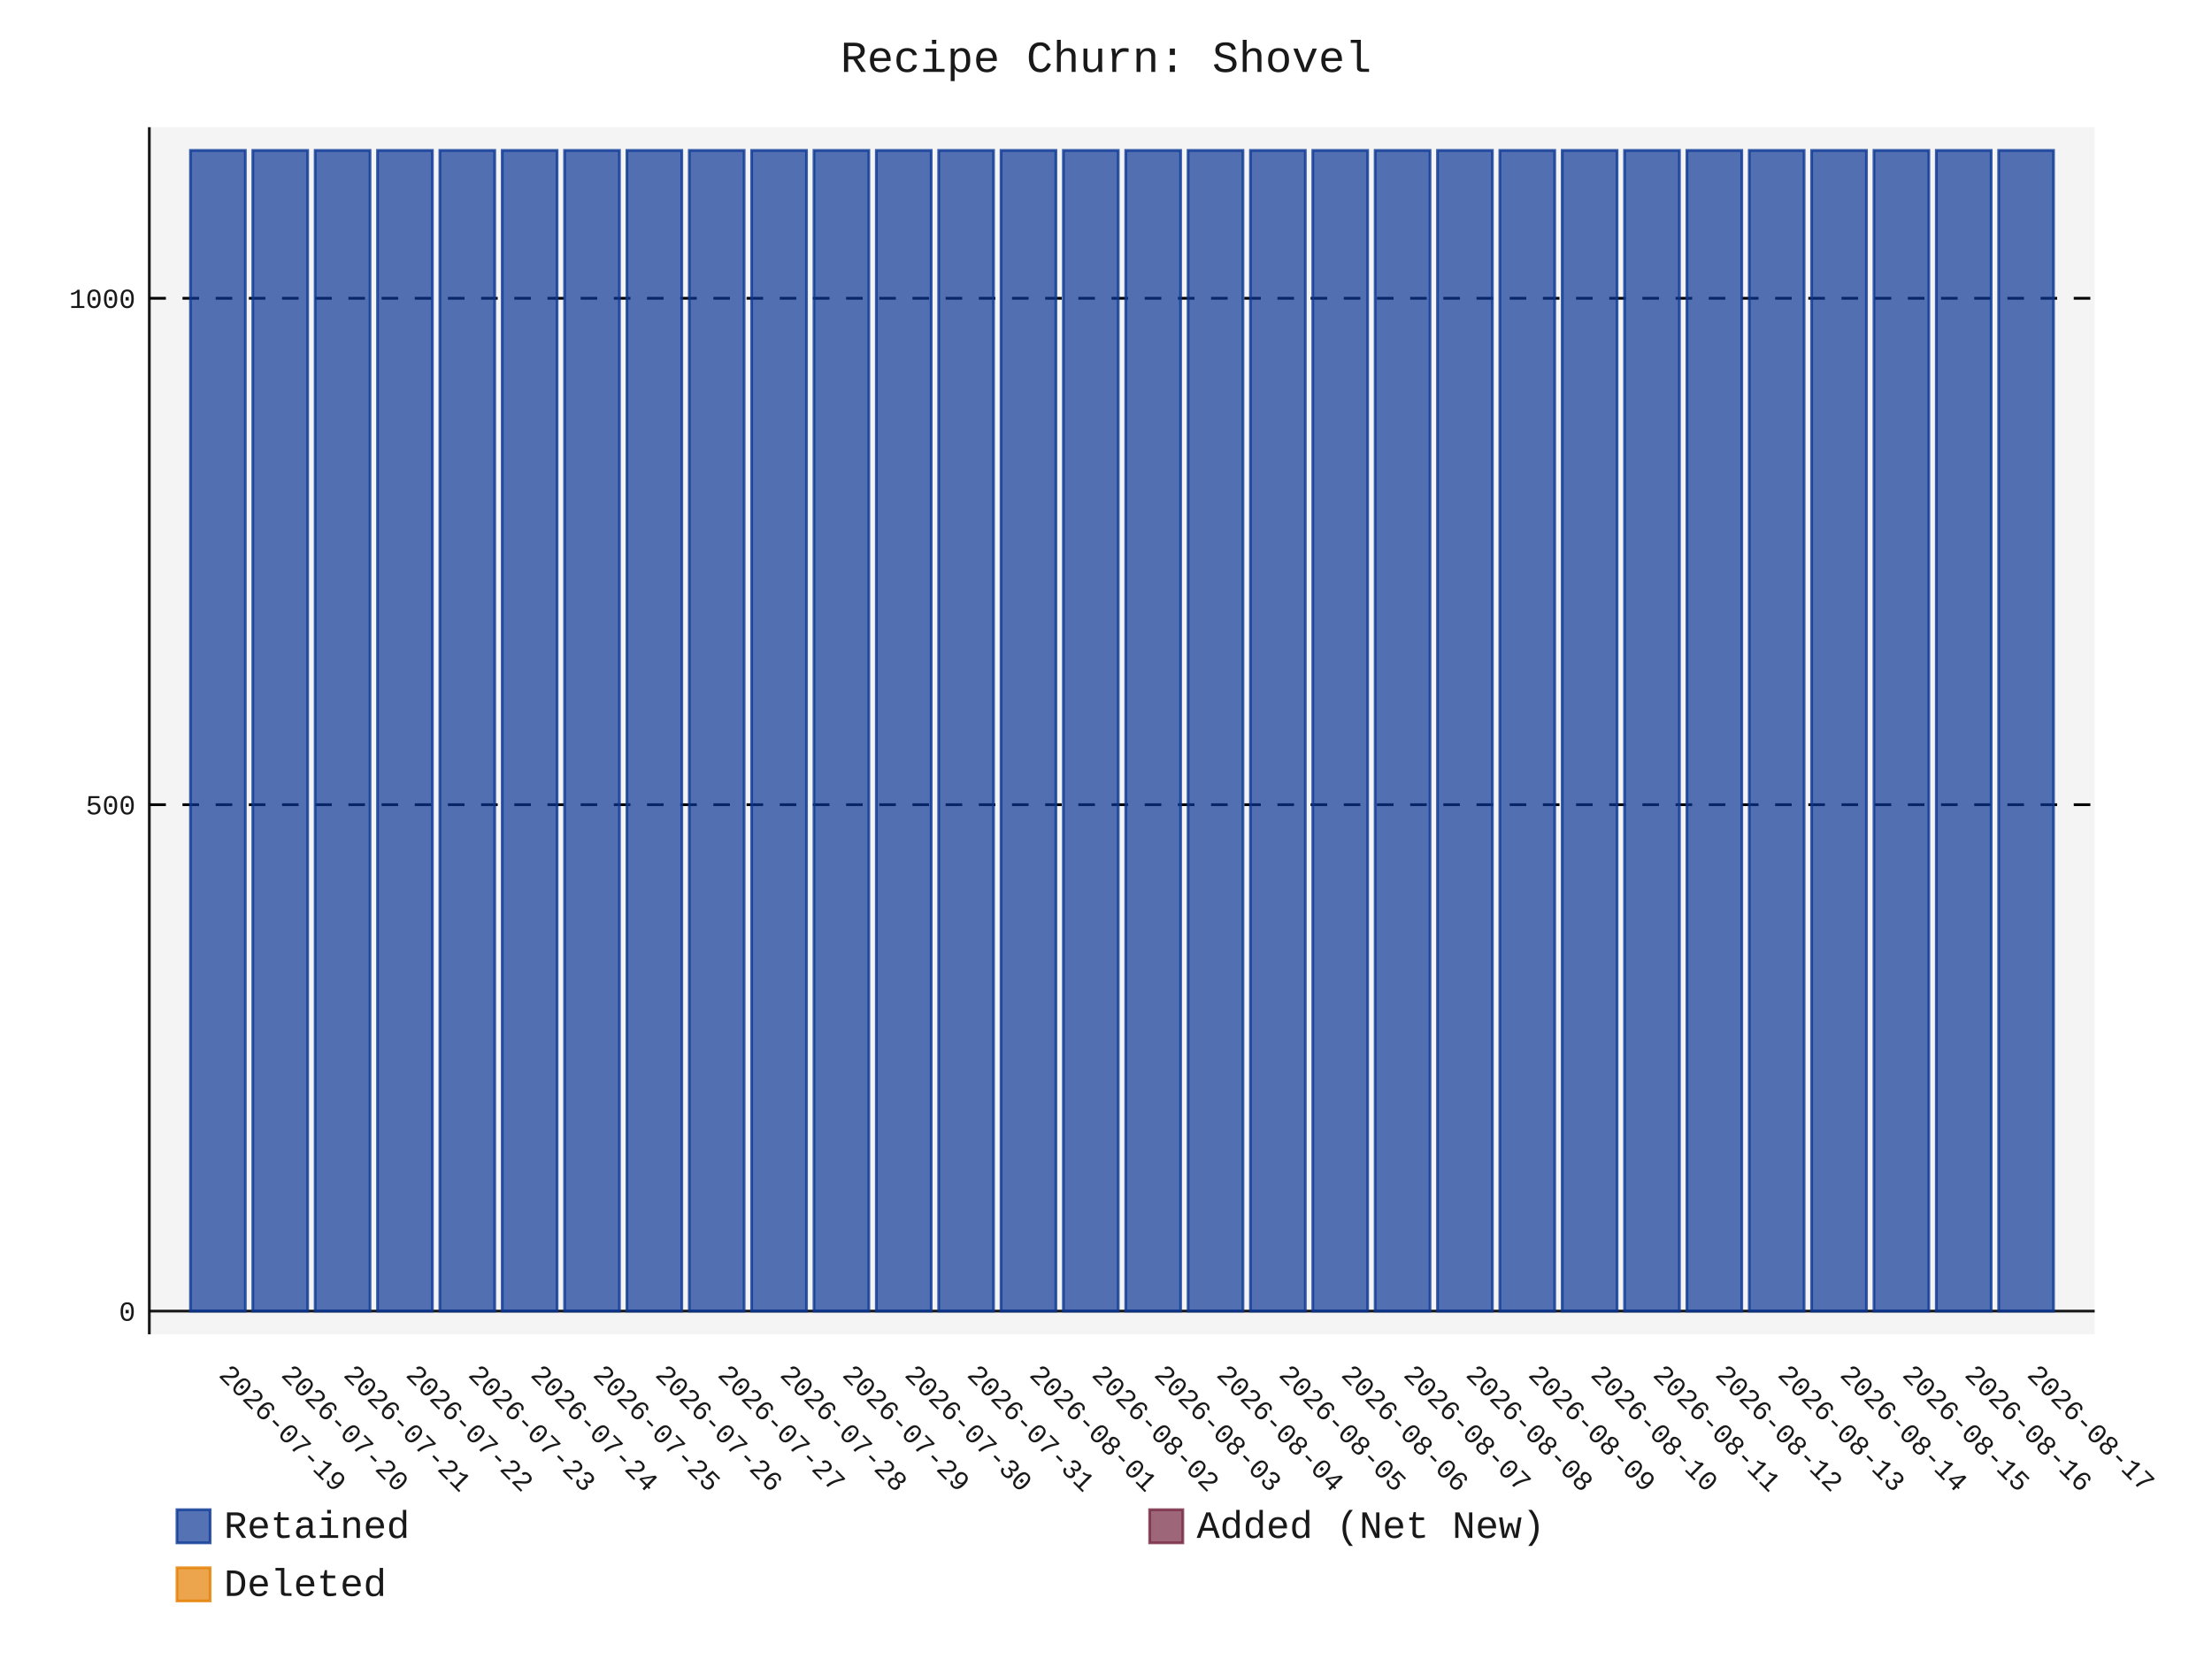
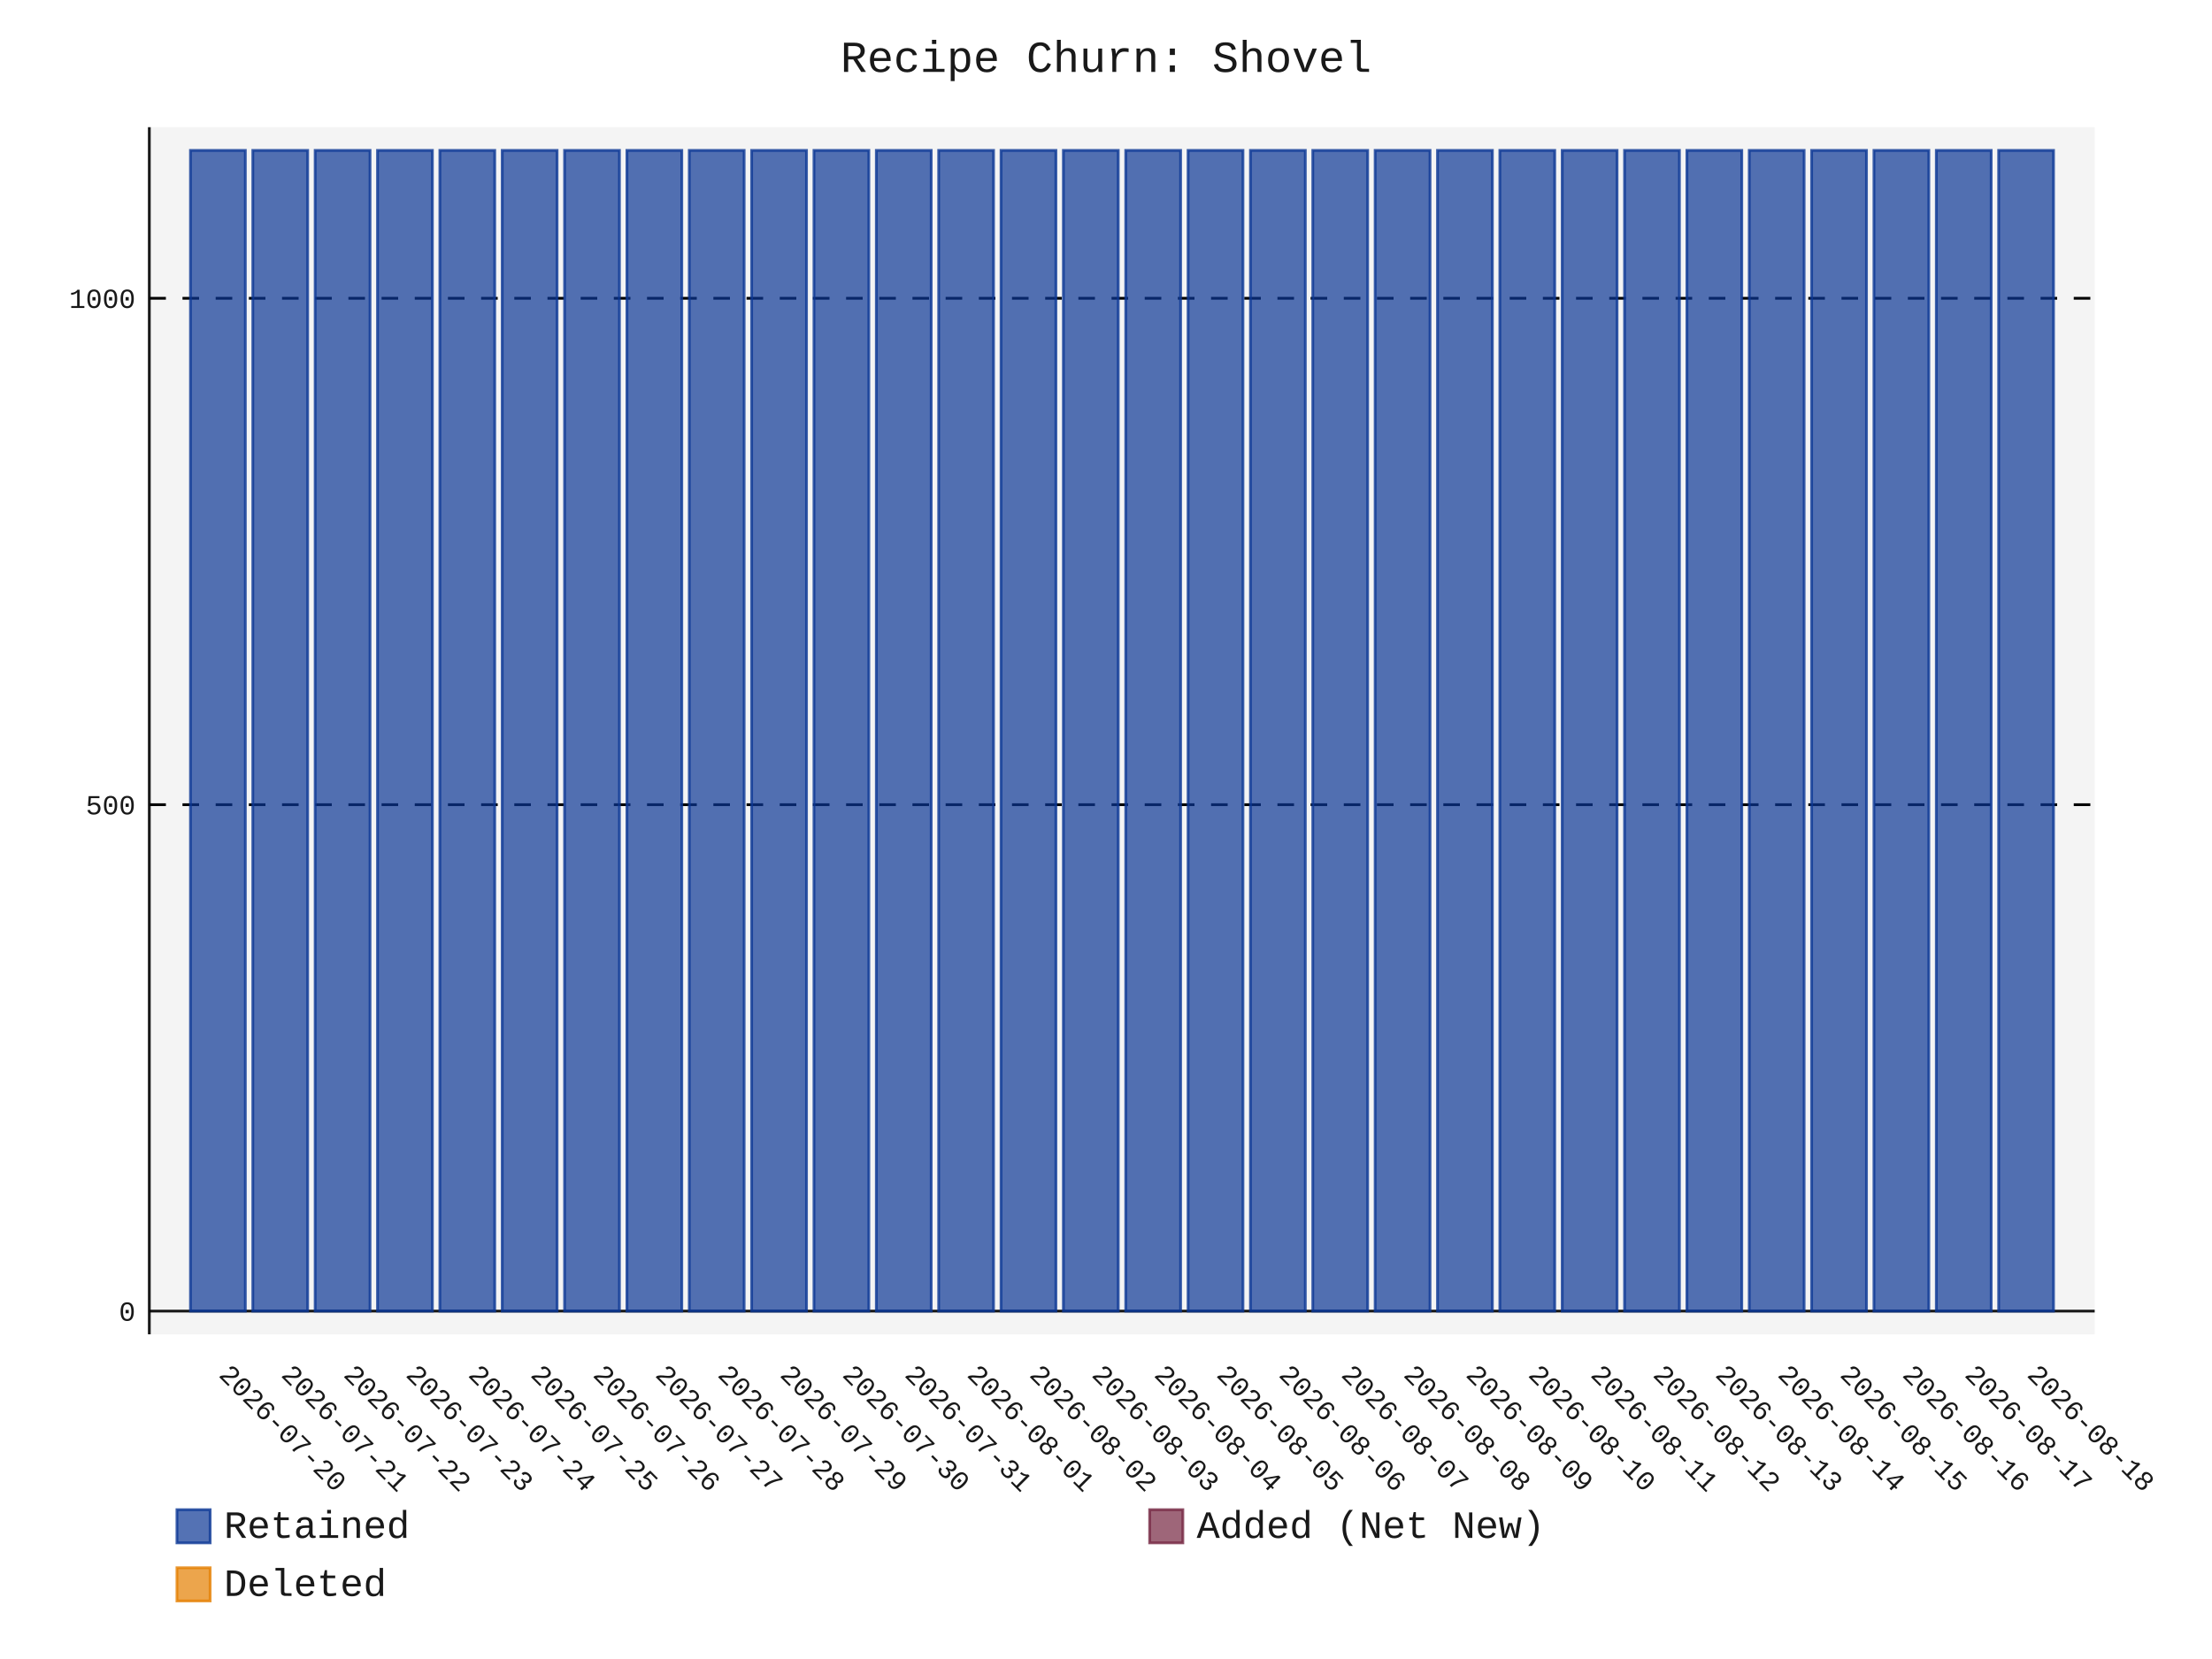
- <svg xmlns="http://www.w3.org/2000/svg" id="chart-ea59e7fb-ff20-439e-b294-12da89938844" class="pygal-chart" viewBox="0 0 800 600">
+ <svg xmlns="http://www.w3.org/2000/svg" id="chart-c7e260a9-57ff-40ef-a590-0d0a852b9b72" class="pygal-chart" viewBox="0 0 800 600">
  <defs>
-     <style type="text/css">#chart-ea59e7fb-ff20-439e-b294-12da89938844{-webkit-user-select:none;-webkit-font-smoothing:antialiased;font-family:Consolas,"Liberation Mono",Menlo,Courier,monospace}#chart-ea59e7fb-ff20-439e-b294-12da89938844 .title{font-family:Consolas,"Liberation Mono",Menlo,Courier,monospace;font-size:16px}#chart-ea59e7fb-ff20-439e-b294-12da89938844 .legends .legend text{font-family:Consolas,"Liberation Mono",Menlo,Courier,monospace;font-size:14px}#chart-ea59e7fb-ff20-439e-b294-12da89938844 .axis text{font-family:Consolas,"Liberation Mono",Menlo,Courier,monospace;font-size:10px}#chart-ea59e7fb-ff20-439e-b294-12da89938844 .axis text.major{font-family:Consolas,"Liberation Mono",Menlo,Courier,monospace;font-size:10px}#chart-ea59e7fb-ff20-439e-b294-12da89938844 .text-overlay text.value{font-family:Consolas,"Liberation Mono",Menlo,Courier,monospace;font-size:16px}#chart-ea59e7fb-ff20-439e-b294-12da89938844 .text-overlay text.label{font-family:Consolas,"Liberation Mono",Menlo,Courier,monospace;font-size:10px}#chart-ea59e7fb-ff20-439e-b294-12da89938844 .tooltip{font-family:Consolas,"Liberation Mono",Menlo,Courier,monospace;font-size:14px}#chart-ea59e7fb-ff20-439e-b294-12da89938844 text.no_data{font-family:Consolas,"Liberation Mono",Menlo,Courier,monospace;font-size:64px}
- #chart-ea59e7fb-ff20-439e-b294-12da89938844{background-color:transparent}#chart-ea59e7fb-ff20-439e-b294-12da89938844 path,#chart-ea59e7fb-ff20-439e-b294-12da89938844 line,#chart-ea59e7fb-ff20-439e-b294-12da89938844 rect,#chart-ea59e7fb-ff20-439e-b294-12da89938844 circle{-webkit-transition:150ms;-moz-transition:150ms;transition:150ms}#chart-ea59e7fb-ff20-439e-b294-12da89938844 .graph &gt; .background{fill:transparent}#chart-ea59e7fb-ff20-439e-b294-12da89938844 .plot &gt; .background{fill:rgba(240,240,240,0.7)}#chart-ea59e7fb-ff20-439e-b294-12da89938844 .graph{fill:rgba(0,0,0,0.9)}#chart-ea59e7fb-ff20-439e-b294-12da89938844 text.no_data{fill:rgba(0,0,0,0.9)}#chart-ea59e7fb-ff20-439e-b294-12da89938844 .title{fill:rgba(0,0,0,0.9)}#chart-ea59e7fb-ff20-439e-b294-12da89938844 .legends .legend text{fill:rgba(0,0,0,0.9)}#chart-ea59e7fb-ff20-439e-b294-12da89938844 .legends .legend:hover text{fill:rgba(0,0,0,0.9)}#chart-ea59e7fb-ff20-439e-b294-12da89938844 .axis .line{stroke:rgba(0,0,0,0.9)}#chart-ea59e7fb-ff20-439e-b294-12da89938844 .axis .guide.line{stroke:rgba(0,0,0,0.5)}#chart-ea59e7fb-ff20-439e-b294-12da89938844 .axis .major.line{stroke:rgba(0,0,0,0.9)}#chart-ea59e7fb-ff20-439e-b294-12da89938844 .axis text.major{fill:rgba(0,0,0,0.9)}#chart-ea59e7fb-ff20-439e-b294-12da89938844 .axis.y .guides:hover .guide.line,#chart-ea59e7fb-ff20-439e-b294-12da89938844 .line-graph .axis.x .guides:hover .guide.line,#chart-ea59e7fb-ff20-439e-b294-12da89938844 .stackedline-graph .axis.x .guides:hover .guide.line,#chart-ea59e7fb-ff20-439e-b294-12da89938844 .xy-graph .axis.x .guides:hover .guide.line{stroke:rgba(0,0,0,0.9)}#chart-ea59e7fb-ff20-439e-b294-12da89938844 .axis .guides:hover text{fill:rgba(0,0,0,0.9)}#chart-ea59e7fb-ff20-439e-b294-12da89938844 .reactive{fill-opacity:.7;stroke-opacity:.8;stroke-width:1}#chart-ea59e7fb-ff20-439e-b294-12da89938844 .ci{stroke:rgba(0,0,0,0.9)}#chart-ea59e7fb-ff20-439e-b294-12da89938844 .reactive.active,#chart-ea59e7fb-ff20-439e-b294-12da89938844 .active .reactive{fill-opacity:.8;stroke-opacity:.9;stroke-width:4}#chart-ea59e7fb-ff20-439e-b294-12da89938844 .ci .reactive.active{stroke-width:1.5}#chart-ea59e7fb-ff20-439e-b294-12da89938844 .series text{fill:rgba(0,0,0,0.9)}#chart-ea59e7fb-ff20-439e-b294-12da89938844 .tooltip rect{fill:rgba(240,240,240,0.7);stroke:rgba(0,0,0,0.9);-webkit-transition:opacity 150ms;-moz-transition:opacity 150ms;transition:opacity 150ms}#chart-ea59e7fb-ff20-439e-b294-12da89938844 .tooltip .label{fill:rgba(0,0,0,0.9)}#chart-ea59e7fb-ff20-439e-b294-12da89938844 .tooltip .label{fill:rgba(0,0,0,0.9)}#chart-ea59e7fb-ff20-439e-b294-12da89938844 .tooltip .legend{font-size:.8em;fill:rgba(0,0,0,0.5)}#chart-ea59e7fb-ff20-439e-b294-12da89938844 .tooltip .x_label{font-size:.6em;fill:rgba(0,0,0,0.9)}#chart-ea59e7fb-ff20-439e-b294-12da89938844 .tooltip .xlink{font-size:.5em;text-decoration:underline}#chart-ea59e7fb-ff20-439e-b294-12da89938844 .tooltip .value{font-size:1.5em}#chart-ea59e7fb-ff20-439e-b294-12da89938844 .bound{font-size:.5em}#chart-ea59e7fb-ff20-439e-b294-12da89938844 .max-value{font-size:.75em;fill:rgba(0,0,0,0.5)}#chart-ea59e7fb-ff20-439e-b294-12da89938844 .map-element{fill:rgba(240,240,240,0.7);stroke:rgba(0,0,0,0.5) !important}#chart-ea59e7fb-ff20-439e-b294-12da89938844 .map-element .reactive{fill-opacity:inherit;stroke-opacity:inherit}#chart-ea59e7fb-ff20-439e-b294-12da89938844 .color-0,#chart-ea59e7fb-ff20-439e-b294-12da89938844 .color-0 a:visited{stroke:rgb(12,55,149);fill:rgb(12,55,149)}#chart-ea59e7fb-ff20-439e-b294-12da89938844 .color-1,#chart-ea59e7fb-ff20-439e-b294-12da89938844 .color-1 a:visited{stroke:rgb(117,38,65);fill:rgb(117,38,65)}#chart-ea59e7fb-ff20-439e-b294-12da89938844 .color-2,#chart-ea59e7fb-ff20-439e-b294-12da89938844 .color-2 a:visited{stroke:rgb(228,127,0);fill:rgb(228,127,0)}#chart-ea59e7fb-ff20-439e-b294-12da89938844 .text-overlay .color-0 text{fill:black}#chart-ea59e7fb-ff20-439e-b294-12da89938844 .text-overlay .color-1 text{fill:black}#chart-ea59e7fb-ff20-439e-b294-12da89938844 .text-overlay .color-2 text{fill:black}
- #chart-ea59e7fb-ff20-439e-b294-12da89938844 text.no_data{text-anchor:middle}#chart-ea59e7fb-ff20-439e-b294-12da89938844 .guide.line{fill:none}#chart-ea59e7fb-ff20-439e-b294-12da89938844 .centered{text-anchor:middle}#chart-ea59e7fb-ff20-439e-b294-12da89938844 .title{text-anchor:middle}#chart-ea59e7fb-ff20-439e-b294-12da89938844 .legends .legend text{fill-opacity:1}#chart-ea59e7fb-ff20-439e-b294-12da89938844 .axis.x text{text-anchor:middle}#chart-ea59e7fb-ff20-439e-b294-12da89938844 .axis.x:not(.web) text[transform]{text-anchor:start}#chart-ea59e7fb-ff20-439e-b294-12da89938844 .axis.x:not(.web) text[transform].backwards{text-anchor:end}#chart-ea59e7fb-ff20-439e-b294-12da89938844 .axis.y text{text-anchor:end}#chart-ea59e7fb-ff20-439e-b294-12da89938844 .axis.y text[transform].backwards{text-anchor:start}#chart-ea59e7fb-ff20-439e-b294-12da89938844 .axis.y2 text{text-anchor:start}#chart-ea59e7fb-ff20-439e-b294-12da89938844 .axis.y2 text[transform].backwards{text-anchor:end}#chart-ea59e7fb-ff20-439e-b294-12da89938844 .axis .guide.line{stroke-dasharray:4,4;stroke:black}#chart-ea59e7fb-ff20-439e-b294-12da89938844 .axis .major.guide.line{stroke-dasharray:6,6;stroke:black}#chart-ea59e7fb-ff20-439e-b294-12da89938844 .horizontal .axis.y .guide.line,#chart-ea59e7fb-ff20-439e-b294-12da89938844 .horizontal .axis.y2 .guide.line,#chart-ea59e7fb-ff20-439e-b294-12da89938844 .vertical .axis.x .guide.line{opacity:0}#chart-ea59e7fb-ff20-439e-b294-12da89938844 .horizontal .axis.always_show .guide.line,#chart-ea59e7fb-ff20-439e-b294-12da89938844 .vertical .axis.always_show .guide.line{opacity:1 !important}#chart-ea59e7fb-ff20-439e-b294-12da89938844 .axis.y .guides:hover .guide.line,#chart-ea59e7fb-ff20-439e-b294-12da89938844 .axis.y2 .guides:hover .guide.line,#chart-ea59e7fb-ff20-439e-b294-12da89938844 .axis.x .guides:hover .guide.line{opacity:1}#chart-ea59e7fb-ff20-439e-b294-12da89938844 .axis .guides:hover text{opacity:1}#chart-ea59e7fb-ff20-439e-b294-12da89938844 .nofill{fill:none}#chart-ea59e7fb-ff20-439e-b294-12da89938844 .subtle-fill{fill-opacity:.2}#chart-ea59e7fb-ff20-439e-b294-12da89938844 .dot{stroke-width:1px;fill-opacity:1;stroke-opacity:1}#chart-ea59e7fb-ff20-439e-b294-12da89938844 .dot.active{stroke-width:5px}#chart-ea59e7fb-ff20-439e-b294-12da89938844 .dot.negative{fill:transparent}#chart-ea59e7fb-ff20-439e-b294-12da89938844 text,#chart-ea59e7fb-ff20-439e-b294-12da89938844 tspan{stroke:none !important}#chart-ea59e7fb-ff20-439e-b294-12da89938844 .series text.active{opacity:1}#chart-ea59e7fb-ff20-439e-b294-12da89938844 .tooltip rect{fill-opacity:.95;stroke-width:.5}#chart-ea59e7fb-ff20-439e-b294-12da89938844 .tooltip text{fill-opacity:1}#chart-ea59e7fb-ff20-439e-b294-12da89938844 .showable{visibility:hidden}#chart-ea59e7fb-ff20-439e-b294-12da89938844 .showable.shown{visibility:visible}#chart-ea59e7fb-ff20-439e-b294-12da89938844 .gauge-background{fill:rgba(229,229,229,1);stroke:none}#chart-ea59e7fb-ff20-439e-b294-12da89938844 .bg-lines{stroke:transparent;stroke-width:2px}</style>
+     <style type="text/css">#chart-c7e260a9-57ff-40ef-a590-0d0a852b9b72{-webkit-user-select:none;-webkit-font-smoothing:antialiased;font-family:Consolas,"Liberation Mono",Menlo,Courier,monospace}#chart-c7e260a9-57ff-40ef-a590-0d0a852b9b72 .title{font-family:Consolas,"Liberation Mono",Menlo,Courier,monospace;font-size:16px}#chart-c7e260a9-57ff-40ef-a590-0d0a852b9b72 .legends .legend text{font-family:Consolas,"Liberation Mono",Menlo,Courier,monospace;font-size:14px}#chart-c7e260a9-57ff-40ef-a590-0d0a852b9b72 .axis text{font-family:Consolas,"Liberation Mono",Menlo,Courier,monospace;font-size:10px}#chart-c7e260a9-57ff-40ef-a590-0d0a852b9b72 .axis text.major{font-family:Consolas,"Liberation Mono",Menlo,Courier,monospace;font-size:10px}#chart-c7e260a9-57ff-40ef-a590-0d0a852b9b72 .text-overlay text.value{font-family:Consolas,"Liberation Mono",Menlo,Courier,monospace;font-size:16px}#chart-c7e260a9-57ff-40ef-a590-0d0a852b9b72 .text-overlay text.label{font-family:Consolas,"Liberation Mono",Menlo,Courier,monospace;font-size:10px}#chart-c7e260a9-57ff-40ef-a590-0d0a852b9b72 .tooltip{font-family:Consolas,"Liberation Mono",Menlo,Courier,monospace;font-size:14px}#chart-c7e260a9-57ff-40ef-a590-0d0a852b9b72 text.no_data{font-family:Consolas,"Liberation Mono",Menlo,Courier,monospace;font-size:64px}
+ #chart-c7e260a9-57ff-40ef-a590-0d0a852b9b72{background-color:transparent}#chart-c7e260a9-57ff-40ef-a590-0d0a852b9b72 path,#chart-c7e260a9-57ff-40ef-a590-0d0a852b9b72 line,#chart-c7e260a9-57ff-40ef-a590-0d0a852b9b72 rect,#chart-c7e260a9-57ff-40ef-a590-0d0a852b9b72 circle{-webkit-transition:150ms;-moz-transition:150ms;transition:150ms}#chart-c7e260a9-57ff-40ef-a590-0d0a852b9b72 .graph &gt; .background{fill:transparent}#chart-c7e260a9-57ff-40ef-a590-0d0a852b9b72 .plot &gt; .background{fill:rgba(240,240,240,0.7)}#chart-c7e260a9-57ff-40ef-a590-0d0a852b9b72 .graph{fill:rgba(0,0,0,0.9)}#chart-c7e260a9-57ff-40ef-a590-0d0a852b9b72 text.no_data{fill:rgba(0,0,0,0.9)}#chart-c7e260a9-57ff-40ef-a590-0d0a852b9b72 .title{fill:rgba(0,0,0,0.9)}#chart-c7e260a9-57ff-40ef-a590-0d0a852b9b72 .legends .legend text{fill:rgba(0,0,0,0.9)}#chart-c7e260a9-57ff-40ef-a590-0d0a852b9b72 .legends .legend:hover text{fill:rgba(0,0,0,0.9)}#chart-c7e260a9-57ff-40ef-a590-0d0a852b9b72 .axis .line{stroke:rgba(0,0,0,0.9)}#chart-c7e260a9-57ff-40ef-a590-0d0a852b9b72 .axis .guide.line{stroke:rgba(0,0,0,0.5)}#chart-c7e260a9-57ff-40ef-a590-0d0a852b9b72 .axis .major.line{stroke:rgba(0,0,0,0.9)}#chart-c7e260a9-57ff-40ef-a590-0d0a852b9b72 .axis text.major{fill:rgba(0,0,0,0.9)}#chart-c7e260a9-57ff-40ef-a590-0d0a852b9b72 .axis.y .guides:hover .guide.line,#chart-c7e260a9-57ff-40ef-a590-0d0a852b9b72 .line-graph .axis.x .guides:hover .guide.line,#chart-c7e260a9-57ff-40ef-a590-0d0a852b9b72 .stackedline-graph .axis.x .guides:hover .guide.line,#chart-c7e260a9-57ff-40ef-a590-0d0a852b9b72 .xy-graph .axis.x .guides:hover .guide.line{stroke:rgba(0,0,0,0.9)}#chart-c7e260a9-57ff-40ef-a590-0d0a852b9b72 .axis .guides:hover text{fill:rgba(0,0,0,0.9)}#chart-c7e260a9-57ff-40ef-a590-0d0a852b9b72 .reactive{fill-opacity:.7;stroke-opacity:.8;stroke-width:1}#chart-c7e260a9-57ff-40ef-a590-0d0a852b9b72 .ci{stroke:rgba(0,0,0,0.9)}#chart-c7e260a9-57ff-40ef-a590-0d0a852b9b72 .reactive.active,#chart-c7e260a9-57ff-40ef-a590-0d0a852b9b72 .active .reactive{fill-opacity:.8;stroke-opacity:.9;stroke-width:4}#chart-c7e260a9-57ff-40ef-a590-0d0a852b9b72 .ci .reactive.active{stroke-width:1.5}#chart-c7e260a9-57ff-40ef-a590-0d0a852b9b72 .series text{fill:rgba(0,0,0,0.9)}#chart-c7e260a9-57ff-40ef-a590-0d0a852b9b72 .tooltip rect{fill:rgba(240,240,240,0.7);stroke:rgba(0,0,0,0.9);-webkit-transition:opacity 150ms;-moz-transition:opacity 150ms;transition:opacity 150ms}#chart-c7e260a9-57ff-40ef-a590-0d0a852b9b72 .tooltip .label{fill:rgba(0,0,0,0.9)}#chart-c7e260a9-57ff-40ef-a590-0d0a852b9b72 .tooltip .label{fill:rgba(0,0,0,0.9)}#chart-c7e260a9-57ff-40ef-a590-0d0a852b9b72 .tooltip .legend{font-size:.8em;fill:rgba(0,0,0,0.5)}#chart-c7e260a9-57ff-40ef-a590-0d0a852b9b72 .tooltip .x_label{font-size:.6em;fill:rgba(0,0,0,0.9)}#chart-c7e260a9-57ff-40ef-a590-0d0a852b9b72 .tooltip .xlink{font-size:.5em;text-decoration:underline}#chart-c7e260a9-57ff-40ef-a590-0d0a852b9b72 .tooltip .value{font-size:1.5em}#chart-c7e260a9-57ff-40ef-a590-0d0a852b9b72 .bound{font-size:.5em}#chart-c7e260a9-57ff-40ef-a590-0d0a852b9b72 .max-value{font-size:.75em;fill:rgba(0,0,0,0.5)}#chart-c7e260a9-57ff-40ef-a590-0d0a852b9b72 .map-element{fill:rgba(240,240,240,0.7);stroke:rgba(0,0,0,0.5) !important}#chart-c7e260a9-57ff-40ef-a590-0d0a852b9b72 .map-element .reactive{fill-opacity:inherit;stroke-opacity:inherit}#chart-c7e260a9-57ff-40ef-a590-0d0a852b9b72 .color-0,#chart-c7e260a9-57ff-40ef-a590-0d0a852b9b72 .color-0 a:visited{stroke:rgb(12,55,149);fill:rgb(12,55,149)}#chart-c7e260a9-57ff-40ef-a590-0d0a852b9b72 .color-1,#chart-c7e260a9-57ff-40ef-a590-0d0a852b9b72 .color-1 a:visited{stroke:rgb(117,38,65);fill:rgb(117,38,65)}#chart-c7e260a9-57ff-40ef-a590-0d0a852b9b72 .color-2,#chart-c7e260a9-57ff-40ef-a590-0d0a852b9b72 .color-2 a:visited{stroke:rgb(228,127,0);fill:rgb(228,127,0)}#chart-c7e260a9-57ff-40ef-a590-0d0a852b9b72 .text-overlay .color-0 text{fill:black}#chart-c7e260a9-57ff-40ef-a590-0d0a852b9b72 .text-overlay .color-1 text{fill:black}#chart-c7e260a9-57ff-40ef-a590-0d0a852b9b72 .text-overlay .color-2 text{fill:black}
+ #chart-c7e260a9-57ff-40ef-a590-0d0a852b9b72 text.no_data{text-anchor:middle}#chart-c7e260a9-57ff-40ef-a590-0d0a852b9b72 .guide.line{fill:none}#chart-c7e260a9-57ff-40ef-a590-0d0a852b9b72 .centered{text-anchor:middle}#chart-c7e260a9-57ff-40ef-a590-0d0a852b9b72 .title{text-anchor:middle}#chart-c7e260a9-57ff-40ef-a590-0d0a852b9b72 .legends .legend text{fill-opacity:1}#chart-c7e260a9-57ff-40ef-a590-0d0a852b9b72 .axis.x text{text-anchor:middle}#chart-c7e260a9-57ff-40ef-a590-0d0a852b9b72 .axis.x:not(.web) text[transform]{text-anchor:start}#chart-c7e260a9-57ff-40ef-a590-0d0a852b9b72 .axis.x:not(.web) text[transform].backwards{text-anchor:end}#chart-c7e260a9-57ff-40ef-a590-0d0a852b9b72 .axis.y text{text-anchor:end}#chart-c7e260a9-57ff-40ef-a590-0d0a852b9b72 .axis.y text[transform].backwards{text-anchor:start}#chart-c7e260a9-57ff-40ef-a590-0d0a852b9b72 .axis.y2 text{text-anchor:start}#chart-c7e260a9-57ff-40ef-a590-0d0a852b9b72 .axis.y2 text[transform].backwards{text-anchor:end}#chart-c7e260a9-57ff-40ef-a590-0d0a852b9b72 .axis .guide.line{stroke-dasharray:4,4;stroke:black}#chart-c7e260a9-57ff-40ef-a590-0d0a852b9b72 .axis .major.guide.line{stroke-dasharray:6,6;stroke:black}#chart-c7e260a9-57ff-40ef-a590-0d0a852b9b72 .horizontal .axis.y .guide.line,#chart-c7e260a9-57ff-40ef-a590-0d0a852b9b72 .horizontal .axis.y2 .guide.line,#chart-c7e260a9-57ff-40ef-a590-0d0a852b9b72 .vertical .axis.x .guide.line{opacity:0}#chart-c7e260a9-57ff-40ef-a590-0d0a852b9b72 .horizontal .axis.always_show .guide.line,#chart-c7e260a9-57ff-40ef-a590-0d0a852b9b72 .vertical .axis.always_show .guide.line{opacity:1 !important}#chart-c7e260a9-57ff-40ef-a590-0d0a852b9b72 .axis.y .guides:hover .guide.line,#chart-c7e260a9-57ff-40ef-a590-0d0a852b9b72 .axis.y2 .guides:hover .guide.line,#chart-c7e260a9-57ff-40ef-a590-0d0a852b9b72 .axis.x .guides:hover .guide.line{opacity:1}#chart-c7e260a9-57ff-40ef-a590-0d0a852b9b72 .axis .guides:hover text{opacity:1}#chart-c7e260a9-57ff-40ef-a590-0d0a852b9b72 .nofill{fill:none}#chart-c7e260a9-57ff-40ef-a590-0d0a852b9b72 .subtle-fill{fill-opacity:.2}#chart-c7e260a9-57ff-40ef-a590-0d0a852b9b72 .dot{stroke-width:1px;fill-opacity:1;stroke-opacity:1}#chart-c7e260a9-57ff-40ef-a590-0d0a852b9b72 .dot.active{stroke-width:5px}#chart-c7e260a9-57ff-40ef-a590-0d0a852b9b72 .dot.negative{fill:transparent}#chart-c7e260a9-57ff-40ef-a590-0d0a852b9b72 text,#chart-c7e260a9-57ff-40ef-a590-0d0a852b9b72 tspan{stroke:none !important}#chart-c7e260a9-57ff-40ef-a590-0d0a852b9b72 .series text.active{opacity:1}#chart-c7e260a9-57ff-40ef-a590-0d0a852b9b72 .tooltip rect{fill-opacity:.95;stroke-width:.5}#chart-c7e260a9-57ff-40ef-a590-0d0a852b9b72 .tooltip text{fill-opacity:1}#chart-c7e260a9-57ff-40ef-a590-0d0a852b9b72 .showable{visibility:hidden}#chart-c7e260a9-57ff-40ef-a590-0d0a852b9b72 .showable.shown{visibility:visible}#chart-c7e260a9-57ff-40ef-a590-0d0a852b9b72 .gauge-background{fill:rgba(229,229,229,1);stroke:none}#chart-c7e260a9-57ff-40ef-a590-0d0a852b9b72 .bg-lines{stroke:transparent;stroke-width:2px}</style>
  </defs>
  <g class="graph stackedbar-graph vertical">
    <rect x="0" y="0" width="800" height="600" class="background" />
    <g transform="translate(54, 46)" class="plot">
      <rect x="0" y="0" width="703.574" height="436.574" class="background" />
      <g class="axis y always_show">
        <g class="guides">
          <path d="M0 428.178 h703.574" class="axis major line" />
          <text x="-5" y="431.678" class="major">0</text>
        </g>
        <g class="guides">
          <path d="M0 245.027 h703.574" class="major guide line" />
          <text x="-5" y="248.527" class="major">500</text>
        </g>
        <g class="guides">
          <path d="M0 61.876 h703.574" class="major guide line" />
          <text x="-5" y="65.376" class="major">1000</text>
        </g>
      </g>
      <g class="axis x">
        <path d="M0 0 v436.574" class="line" />
        <g class="guides">
          <path d="M24.805 0 v436.574" class="guide line" />
-           <text x="24.805" y="451.574" class="" transform="rotate(45 24.80548 451.5736)">2026-07-19</text>
+           <text x="24.805" y="451.574" class="" transform="rotate(45 24.80548 451.5736)">2026-07-20</text>
        </g>
        <g class="guides">
          <path d="M47.356 0 v436.574" class="guide line" />
-           <text x="47.356" y="451.574" class="" transform="rotate(45 47.35592 451.5736)">2026-07-20</text>
+           <text x="47.356" y="451.574" class="" transform="rotate(45 47.35592 451.5736)">2026-07-21</text>
        </g>
        <g class="guides">
          <path d="M69.906 0 v436.574" class="guide line" />
-           <text x="69.906" y="451.574" class="" transform="rotate(45 69.90635 451.5736)">2026-07-21</text>
+           <text x="69.906" y="451.574" class="" transform="rotate(45 69.90635 451.5736)">2026-07-22</text>
        </g>
        <g class="guides">
          <path d="M92.457 0 v436.574" class="guide line" />
-           <text x="92.457" y="451.574" class="" transform="rotate(45 92.45679 451.5736)">2026-07-22</text>
+           <text x="92.457" y="451.574" class="" transform="rotate(45 92.45679 451.5736)">2026-07-23</text>
        </g>
        <g class="guides">
          <path d="M115.007 0 v436.574" class="guide line" />
-           <text x="115.007" y="451.574" class="" transform="rotate(45 115.0072 451.5736)">2026-07-23</text>
+           <text x="115.007" y="451.574" class="" transform="rotate(45 115.0072 451.5736)">2026-07-24</text>
        </g>
        <g class="guides">
          <path d="M137.558 0 v436.574" class="guide line" />
-           <text x="137.558" y="451.574" class="" transform="rotate(45 137.5577 451.5736)">2026-07-24</text>
+           <text x="137.558" y="451.574" class="" transform="rotate(45 137.5577 451.5736)">2026-07-25</text>
        </g>
        <g class="guides">
          <path d="M160.108 0 v436.574" class="guide line" />
-           <text x="160.108" y="451.574" class="" transform="rotate(45 160.1081 451.5736)">2026-07-25</text>
+           <text x="160.108" y="451.574" class="" transform="rotate(45 160.1081 451.5736)">2026-07-26</text>
        </g>
        <g class="guides">
          <path d="M182.659 0 v436.574" class="guide line" />
-           <text x="182.659" y="451.574" class="" transform="rotate(45 182.6585 451.5736)">2026-07-26</text>
+           <text x="182.659" y="451.574" class="" transform="rotate(45 182.6585 451.5736)">2026-07-27</text>
        </g>
        <g class="guides">
          <path d="M205.209 0 v436.574" class="guide line" />
-           <text x="205.209" y="451.574" class="" transform="rotate(45 205.209 451.5736)">2026-07-27</text>
+           <text x="205.209" y="451.574" class="" transform="rotate(45 205.209 451.5736)">2026-07-28</text>
        </g>
        <g class="guides">
          <path d="M227.759 0 v436.574" class="guide line" />
-           <text x="227.759" y="451.574" class="" transform="rotate(45 227.7594 451.5736)">2026-07-28</text>
+           <text x="227.759" y="451.574" class="" transform="rotate(45 227.7594 451.5736)">2026-07-29</text>
        </g>
        <g class="guides">
          <path d="M250.31 0 v436.574" class="guide line" />
-           <text x="250.31" y="451.574" class="" transform="rotate(45 250.3098 451.5736)">2026-07-29</text>
+           <text x="250.31" y="451.574" class="" transform="rotate(45 250.3098 451.5736)">2026-07-30</text>
        </g>
        <g class="guides">
          <path d="M272.86 0 v436.574" class="guide line" />
-           <text x="272.86" y="451.574" class="" transform="rotate(45 272.8603 451.5736)">2026-07-30</text>
+           <text x="272.86" y="451.574" class="" transform="rotate(45 272.8603 451.5736)">2026-07-31</text>
        </g>
        <g class="guides">
          <path d="M295.411 0 v436.574" class="guide line" />
-           <text x="295.411" y="451.574" class="" transform="rotate(45 295.4107 451.5736)">2026-07-31</text>
+           <text x="295.411" y="451.574" class="" transform="rotate(45 295.4107 451.5736)">2026-08-01</text>
        </g>
        <g class="guides">
          <path d="M317.961 0 v436.574" class="guide line" />
-           <text x="317.961" y="451.574" class="" transform="rotate(45 317.9611 451.5736)">2026-08-01</text>
+           <text x="317.961" y="451.574" class="" transform="rotate(45 317.9611 451.5736)">2026-08-02</text>
        </g>
        <g class="guides">
          <path d="M340.512 0 v436.574" class="guide line" />
-           <text x="340.512" y="451.574" class="" transform="rotate(45 340.5116 451.5736)">2026-08-02</text>
+           <text x="340.512" y="451.574" class="" transform="rotate(45 340.5116 451.5736)">2026-08-03</text>
        </g>
        <g class="guides">
          <path d="M363.062 0 v436.574" class="guide line" />
-           <text x="363.062" y="451.574" class="" transform="rotate(45 363.062 451.5736)">2026-08-03</text>
+           <text x="363.062" y="451.574" class="" transform="rotate(45 363.062 451.5736)">2026-08-04</text>
        </g>
        <g class="guides">
          <path d="M385.612 0 v436.574" class="guide line" />
-           <text x="385.612" y="451.574" class="" transform="rotate(45 385.6125 451.5736)">2026-08-04</text>
+           <text x="385.612" y="451.574" class="" transform="rotate(45 385.6125 451.5736)">2026-08-05</text>
        </g>
        <g class="guides">
          <path d="M408.163 0 v436.574" class="guide line" />
-           <text x="408.163" y="451.574" class="" transform="rotate(45 408.1629 451.5736)">2026-08-05</text>
+           <text x="408.163" y="451.574" class="" transform="rotate(45 408.1629 451.5736)">2026-08-06</text>
        </g>
        <g class="guides">
          <path d="M430.713 0 v436.574" class="guide line" />
-           <text x="430.713" y="451.574" class="" transform="rotate(45 430.7133 451.5736)">2026-08-06</text>
+           <text x="430.713" y="451.574" class="" transform="rotate(45 430.7133 451.5736)">2026-08-07</text>
        </g>
        <g class="guides">
          <path d="M453.264 0 v436.574" class="guide line" />
-           <text x="453.264" y="451.574" class="" transform="rotate(45 453.2638 451.5736)">2026-08-07</text>
+           <text x="453.264" y="451.574" class="" transform="rotate(45 453.2638 451.5736)">2026-08-08</text>
        </g>
        <g class="guides">
          <path d="M475.814 0 v436.574" class="guide line" />
-           <text x="475.814" y="451.574" class="" transform="rotate(45 475.8142 451.5736)">2026-08-08</text>
+           <text x="475.814" y="451.574" class="" transform="rotate(45 475.8142 451.5736)">2026-08-09</text>
        </g>
        <g class="guides">
          <path d="M498.365 0 v436.574" class="guide line" />
-           <text x="498.365" y="451.574" class="" transform="rotate(45 498.3646 451.5736)">2026-08-09</text>
+           <text x="498.365" y="451.574" class="" transform="rotate(45 498.3646 451.5736)">2026-08-10</text>
        </g>
        <g class="guides">
          <path d="M520.915 0 v436.574" class="guide line" />
-           <text x="520.915" y="451.574" class="" transform="rotate(45 520.9151 451.5736)">2026-08-10</text>
+           <text x="520.915" y="451.574" class="" transform="rotate(45 520.9151 451.5736)">2026-08-11</text>
        </g>
        <g class="guides">
          <path d="M543.466 0 v436.574" class="guide line" />
-           <text x="543.465" y="451.574" class="" transform="rotate(45 543.4655 451.5736)">2026-08-11</text>
+           <text x="543.465" y="451.574" class="" transform="rotate(45 543.4655 451.5736)">2026-08-12</text>
        </g>
        <g class="guides">
          <path d="M566.016 0 v436.574" class="guide line" />
-           <text x="566.016" y="451.574" class="" transform="rotate(45 566.0159 451.5736)">2026-08-12</text>
+           <text x="566.016" y="451.574" class="" transform="rotate(45 566.0159 451.5736)">2026-08-13</text>
        </g>
        <g class="guides">
          <path d="M588.566 0 v436.574" class="guide line" />
-           <text x="588.566" y="451.574" class="" transform="rotate(45 588.5664 451.5736)">2026-08-13</text>
+           <text x="588.566" y="451.574" class="" transform="rotate(45 588.5664 451.5736)">2026-08-14</text>
        </g>
        <g class="guides">
          <path d="M611.117 0 v436.574" class="guide line" />
-           <text x="611.117" y="451.574" class="" transform="rotate(45 611.1168 451.5736)">2026-08-14</text>
+           <text x="611.117" y="451.574" class="" transform="rotate(45 611.1168 451.5736)">2026-08-15</text>
        </g>
        <g class="guides">
          <path d="M633.667 0 v436.574" class="guide line" />
-           <text x="633.667" y="451.574" class="" transform="rotate(45 633.6672 451.5736)">2026-08-15</text>
+           <text x="633.667" y="451.574" class="" transform="rotate(45 633.6672 451.5736)">2026-08-16</text>
        </g>
        <g class="guides">
          <path d="M656.218 0 v436.574" class="guide line" />
-           <text x="656.218" y="451.574" class="" transform="rotate(45 656.2177 451.5736)">2026-08-16</text>
+           <text x="656.218" y="451.574" class="" transform="rotate(45 656.2177 451.5736)">2026-08-17</text>
        </g>
        <g class="guides">
          <path d="M678.768 0 v436.574" class="guide line" />
-           <text x="678.768" y="451.574" class="" transform="rotate(45 678.7681 451.5736)">2026-08-17</text>
+           <text x="678.768" y="451.574" class="" transform="rotate(45 678.7681 451.5736)">2026-08-18</text>
        </g>
      </g>
      <g class="series serie-0 color-0">
        <g class="bars">
          <g class="bar">
            <rect x="14.883" y="8.396" rx="0" ry="0" width="19.844" height="419.782" class="rect reactive tooltip-trigger" />
          </g>
          <g class="bar">
            <rect x="37.434" y="8.396" rx="0" ry="0" width="19.844" height="419.782" class="rect reactive tooltip-trigger" />
          </g>
          <g class="bar">
            <rect x="59.984" y="8.396" rx="0" ry="0" width="19.844" height="419.782" class="rect reactive tooltip-trigger" />
          </g>
          <g class="bar">
            <rect x="82.535" y="8.396" rx="0" ry="0" width="19.844" height="419.782" class="rect reactive tooltip-trigger" />
          </g>
          <g class="bar">
            <rect x="105.085" y="8.396" rx="0" ry="0" width="19.844" height="419.782" class="rect reactive tooltip-trigger" />
          </g>
          <g class="bar">
            <rect x="127.635" y="8.396" rx="0" ry="0" width="19.844" height="419.782" class="rect reactive tooltip-trigger" />
          </g>
          <g class="bar">
            <rect x="150.186" y="8.396" rx="0" ry="0" width="19.844" height="419.782" class="rect reactive tooltip-trigger" />
          </g>
          <g class="bar">
            <rect x="172.736" y="8.396" rx="0" ry="0" width="19.844" height="419.782" class="rect reactive tooltip-trigger" />
          </g>
          <g class="bar">
            <rect x="195.287" y="8.396" rx="0" ry="0" width="19.844" height="419.782" class="rect reactive tooltip-trigger" />
          </g>
          <g class="bar">
            <rect x="217.837" y="8.396" rx="0" ry="0" width="19.844" height="419.782" class="rect reactive tooltip-trigger" />
          </g>
          <g class="bar">
            <rect x="240.388" y="8.396" rx="0" ry="0" width="19.844" height="419.782" class="rect reactive tooltip-trigger" />
          </g>
          <g class="bar">
            <rect x="262.938" y="8.396" rx="0" ry="0" width="19.844" height="419.782" class="rect reactive tooltip-trigger" />
          </g>
          <g class="bar">
            <rect x="285.489" y="8.396" rx="0" ry="0" width="19.844" height="419.782" class="rect reactive tooltip-trigger" />
          </g>
          <g class="bar">
            <rect x="308.039" y="8.396" rx="0" ry="0" width="19.844" height="419.782" class="rect reactive tooltip-trigger" />
          </g>
          <g class="bar">
            <rect x="330.589" y="8.396" rx="0" ry="0" width="19.844" height="419.782" class="rect reactive tooltip-trigger" />
          </g>
          <g class="bar">
            <rect x="353.14" y="8.396" rx="0" ry="0" width="19.844" height="419.782" class="rect reactive tooltip-trigger" />
          </g>
          <g class="bar">
            <rect x="375.69" y="8.396" rx="0" ry="0" width="19.844" height="419.782" class="rect reactive tooltip-trigger" />
          </g>
          <g class="bar">
            <rect x="398.241" y="8.396" rx="0" ry="0" width="19.844" height="419.782" class="rect reactive tooltip-trigger" />
          </g>
          <g class="bar">
            <rect x="420.791" y="8.396" rx="0" ry="0" width="19.844" height="419.782" class="rect reactive tooltip-trigger" />
          </g>
          <g class="bar">
            <rect x="443.342" y="8.396" rx="0" ry="0" width="19.844" height="419.782" class="rect reactive tooltip-trigger" />
          </g>
          <g class="bar">
            <rect x="465.892" y="8.396" rx="0" ry="0" width="19.844" height="419.782" class="rect reactive tooltip-trigger" />
          </g>
          <g class="bar">
            <rect x="488.442" y="8.396" rx="0" ry="0" width="19.844" height="419.782" class="rect reactive tooltip-trigger" />
          </g>
          <g class="bar">
            <rect x="510.993" y="8.396" rx="0" ry="0" width="19.844" height="419.782" class="rect reactive tooltip-trigger" />
          </g>
          <g class="bar">
            <rect x="533.543" y="8.396" rx="0" ry="0" width="19.844" height="419.782" class="rect reactive tooltip-trigger" />
          </g>
          <g class="bar">
            <rect x="556.094" y="8.396" rx="0" ry="0" width="19.844" height="419.782" class="rect reactive tooltip-trigger" />
          </g>
          <g class="bar">
            <rect x="578.644" y="8.396" rx="0" ry="0" width="19.844" height="419.782" class="rect reactive tooltip-trigger" />
          </g>
          <g class="bar">
            <rect x="601.195" y="8.396" rx="0" ry="0" width="19.844" height="419.782" class="rect reactive tooltip-trigger" />
          </g>
          <g class="bar">
            <rect x="623.745" y="8.396" rx="0" ry="0" width="19.844" height="419.782" class="rect reactive tooltip-trigger" />
          </g>
          <g class="bar">
            <rect x="646.295" y="8.396" rx="0" ry="0" width="19.844" height="419.782" class="rect reactive tooltip-trigger" />
          </g>
          <g class="bar">
            <rect x="668.846" y="8.396" rx="0" ry="0" width="19.844" height="419.782" class="rect reactive tooltip-trigger" />
          </g>
        </g>
      </g>
      <g class="series serie-1 color-1">
        <g class="bars">
          <g class="bar">
            <rect x="14.883" y="8.396" rx="0" ry="0" width="19.844" height="0.0" class="rect reactive tooltip-trigger" />
          </g>
          <g class="bar">
            <rect x="37.434" y="8.396" rx="0" ry="0" width="19.844" height="0.0" class="rect reactive tooltip-trigger" />
          </g>
          <g class="bar">
            <rect x="59.984" y="8.396" rx="0" ry="0" width="19.844" height="0.0" class="rect reactive tooltip-trigger" />
          </g>
          <g class="bar">
            <rect x="82.535" y="8.396" rx="0" ry="0" width="19.844" height="0.0" class="rect reactive tooltip-trigger" />
          </g>
          <g class="bar">
            <rect x="105.085" y="8.396" rx="0" ry="0" width="19.844" height="0.0" class="rect reactive tooltip-trigger" />
          </g>
          <g class="bar">
            <rect x="127.635" y="8.396" rx="0" ry="0" width="19.844" height="0.0" class="rect reactive tooltip-trigger" />
          </g>
          <g class="bar">
            <rect x="150.186" y="8.396" rx="0" ry="0" width="19.844" height="0.0" class="rect reactive tooltip-trigger" />
          </g>
          <g class="bar">
            <rect x="172.736" y="8.396" rx="0" ry="0" width="19.844" height="0.0" class="rect reactive tooltip-trigger" />
          </g>
          <g class="bar">
            <rect x="195.287" y="8.396" rx="0" ry="0" width="19.844" height="0.0" class="rect reactive tooltip-trigger" />
          </g>
          <g class="bar">
            <rect x="217.837" y="8.396" rx="0" ry="0" width="19.844" height="0.0" class="rect reactive tooltip-trigger" />
          </g>
          <g class="bar">
            <rect x="240.388" y="8.396" rx="0" ry="0" width="19.844" height="0.0" class="rect reactive tooltip-trigger" />
          </g>
          <g class="bar">
            <rect x="262.938" y="8.396" rx="0" ry="0" width="19.844" height="0.0" class="rect reactive tooltip-trigger" />
          </g>
          <g class="bar">
            <rect x="285.489" y="8.396" rx="0" ry="0" width="19.844" height="0.0" class="rect reactive tooltip-trigger" />
          </g>
          <g class="bar">
            <rect x="308.039" y="8.396" rx="0" ry="0" width="19.844" height="0.0" class="rect reactive tooltip-trigger" />
          </g>
          <g class="bar">
            <rect x="330.589" y="8.396" rx="0" ry="0" width="19.844" height="0.0" class="rect reactive tooltip-trigger" />
          </g>
          <g class="bar">
            <rect x="353.14" y="8.396" rx="0" ry="0" width="19.844" height="0.0" class="rect reactive tooltip-trigger" />
          </g>
          <g class="bar">
            <rect x="375.69" y="8.396" rx="0" ry="0" width="19.844" height="0.0" class="rect reactive tooltip-trigger" />
          </g>
          <g class="bar">
            <rect x="398.241" y="8.396" rx="0" ry="0" width="19.844" height="0.0" class="rect reactive tooltip-trigger" />
          </g>
          <g class="bar">
            <rect x="420.791" y="8.396" rx="0" ry="0" width="19.844" height="0.0" class="rect reactive tooltip-trigger" />
          </g>
          <g class="bar">
            <rect x="443.342" y="8.396" rx="0" ry="0" width="19.844" height="0.0" class="rect reactive tooltip-trigger" />
          </g>
          <g class="bar">
            <rect x="465.892" y="8.396" rx="0" ry="0" width="19.844" height="0.0" class="rect reactive tooltip-trigger" />
          </g>
          <g class="bar">
            <rect x="488.442" y="8.396" rx="0" ry="0" width="19.844" height="0.0" class="rect reactive tooltip-trigger" />
          </g>
          <g class="bar">
            <rect x="510.993" y="8.396" rx="0" ry="0" width="19.844" height="0.0" class="rect reactive tooltip-trigger" />
          </g>
          <g class="bar">
            <rect x="533.543" y="8.396" rx="0" ry="0" width="19.844" height="0.0" class="rect reactive tooltip-trigger" />
          </g>
          <g class="bar">
            <rect x="556.094" y="8.396" rx="0" ry="0" width="19.844" height="0.0" class="rect reactive tooltip-trigger" />
          </g>
          <g class="bar">
            <rect x="578.644" y="8.396" rx="0" ry="0" width="19.844" height="0.0" class="rect reactive tooltip-trigger" />
          </g>
          <g class="bar">
            <rect x="601.195" y="8.396" rx="0" ry="0" width="19.844" height="0.0" class="rect reactive tooltip-trigger" />
          </g>
          <g class="bar">
            <rect x="623.745" y="8.396" rx="0" ry="0" width="19.844" height="0.0" class="rect reactive tooltip-trigger" />
          </g>
          <g class="bar">
            <rect x="646.295" y="8.396" rx="0" ry="0" width="19.844" height="0.0" class="rect reactive tooltip-trigger" />
          </g>
          <g class="bar">
            <rect x="668.846" y="8.396" rx="0" ry="0" width="19.844" height="0.0" class="rect reactive tooltip-trigger" />
          </g>
        </g>
      </g>
      <g class="series serie-2 color-2">
        <g class="bars">
          <g class="bar">
            <rect x="14.883" y="8.396" rx="0" ry="0" width="19.844" height="0.0" class="rect reactive tooltip-trigger" />
          </g>
          <g class="bar">
            <rect x="37.434" y="8.396" rx="0" ry="0" width="19.844" height="0.0" class="rect reactive tooltip-trigger" />
          </g>
          <g class="bar">
            <rect x="59.984" y="8.396" rx="0" ry="0" width="19.844" height="0.0" class="rect reactive tooltip-trigger" />
          </g>
          <g class="bar">
            <rect x="82.535" y="8.396" rx="0" ry="0" width="19.844" height="0.0" class="rect reactive tooltip-trigger" />
          </g>
          <g class="bar">
            <rect x="105.085" y="8.396" rx="0" ry="0" width="19.844" height="0.0" class="rect reactive tooltip-trigger" />
          </g>
          <g class="bar">
            <rect x="127.635" y="8.396" rx="0" ry="0" width="19.844" height="0.0" class="rect reactive tooltip-trigger" />
          </g>
          <g class="bar">
            <rect x="150.186" y="8.396" rx="0" ry="0" width="19.844" height="0.0" class="rect reactive tooltip-trigger" />
          </g>
          <g class="bar">
            <rect x="172.736" y="8.396" rx="0" ry="0" width="19.844" height="0.0" class="rect reactive tooltip-trigger" />
          </g>
          <g class="bar">
            <rect x="195.287" y="8.396" rx="0" ry="0" width="19.844" height="0.0" class="rect reactive tooltip-trigger" />
          </g>
          <g class="bar">
            <rect x="217.837" y="8.396" rx="0" ry="0" width="19.844" height="0.0" class="rect reactive tooltip-trigger" />
          </g>
          <g class="bar">
            <rect x="240.388" y="8.396" rx="0" ry="0" width="19.844" height="0.0" class="rect reactive tooltip-trigger" />
          </g>
          <g class="bar">
            <rect x="262.938" y="8.396" rx="0" ry="0" width="19.844" height="0.0" class="rect reactive tooltip-trigger" />
          </g>
          <g class="bar">
            <rect x="285.489" y="8.396" rx="0" ry="0" width="19.844" height="0.0" class="rect reactive tooltip-trigger" />
          </g>
          <g class="bar">
            <rect x="308.039" y="8.396" rx="0" ry="0" width="19.844" height="0.0" class="rect reactive tooltip-trigger" />
          </g>
          <g class="bar">
            <rect x="330.589" y="8.396" rx="0" ry="0" width="19.844" height="0.0" class="rect reactive tooltip-trigger" />
          </g>
          <g class="bar">
            <rect x="353.14" y="8.396" rx="0" ry="0" width="19.844" height="0.0" class="rect reactive tooltip-trigger" />
          </g>
          <g class="bar">
            <rect x="375.69" y="8.396" rx="0" ry="0" width="19.844" height="0.0" class="rect reactive tooltip-trigger" />
          </g>
          <g class="bar">
            <rect x="398.241" y="8.396" rx="0" ry="0" width="19.844" height="0.0" class="rect reactive tooltip-trigger" />
          </g>
          <g class="bar">
            <rect x="420.791" y="8.396" rx="0" ry="0" width="19.844" height="0.0" class="rect reactive tooltip-trigger" />
          </g>
          <g class="bar">
            <rect x="443.342" y="8.396" rx="0" ry="0" width="19.844" height="0.0" class="rect reactive tooltip-trigger" />
          </g>
          <g class="bar">
            <rect x="465.892" y="8.396" rx="0" ry="0" width="19.844" height="0.0" class="rect reactive tooltip-trigger" />
          </g>
          <g class="bar">
            <rect x="488.442" y="8.396" rx="0" ry="0" width="19.844" height="0.0" class="rect reactive tooltip-trigger" />
          </g>
          <g class="bar">
            <rect x="510.993" y="8.396" rx="0" ry="0" width="19.844" height="0.0" class="rect reactive tooltip-trigger" />
          </g>
          <g class="bar">
            <rect x="533.543" y="8.396" rx="0" ry="0" width="19.844" height="0.0" class="rect reactive tooltip-trigger" />
          </g>
          <g class="bar">
            <rect x="556.094" y="8.396" rx="0" ry="0" width="19.844" height="0.0" class="rect reactive tooltip-trigger" />
          </g>
          <g class="bar">
            <rect x="578.644" y="8.396" rx="0" ry="0" width="19.844" height="0.0" class="rect reactive tooltip-trigger" />
          </g>
          <g class="bar">
            <rect x="601.195" y="8.396" rx="0" ry="0" width="19.844" height="0.0" class="rect reactive tooltip-trigger" />
          </g>
          <g class="bar">
            <rect x="623.745" y="8.396" rx="0" ry="0" width="19.844" height="0.0" class="rect reactive tooltip-trigger" />
          </g>
          <g class="bar">
            <rect x="646.295" y="8.396" rx="0" ry="0" width="19.844" height="0.0" class="rect reactive tooltip-trigger" />
          </g>
          <g class="bar">
            <rect x="668.846" y="8.396" rx="0" ry="0" width="19.844" height="0.0" class="rect reactive tooltip-trigger" />
          </g>
        </g>
      </g>
    </g>
    <g class="titles">
      <text x="400.0" y="26" class="title plot_title">Recipe Churn: Shovel</text>
    </g>
    <g transform="translate(54, 46)" class="plot overlay">
      <g class="series serie-0 color-0" />
      <g class="series serie-1 color-1" />
      <g class="series serie-2 color-2" />
    </g>
    <g transform="translate(54, 46)" class="plot text-overlay">
      <g class="series serie-0 color-0" />
      <g class="series serie-1 color-1" />
      <g class="series serie-2 color-2" />
    </g>
    <g transform="translate(54, 46)" class="plot tooltip-overlay">
      <g transform="translate(0 0)" style="opacity: 0" class="tooltip">
        <rect rx="0" ry="0" width="0" height="0" class="tooltip-box" />
        <g class="text" />
      </g>
    </g>
    <g transform="translate(64, 545)" class="legends">
      <g id="activate-serie-0" class="legend reactive activate-serie">
        <rect x="0.0" y="1.0" width="12" height="12" class="color-0 reactive" />
        <text x="17.0" y="11.2">Retained</text>
      </g>
      <g id="activate-serie-1" class="legend reactive activate-serie">
        <rect x="351.787" y="1.0" width="12" height="12" class="color-1 reactive" />
        <text x="368.787" y="11.2">Added (Net New)</text>
      </g>
      <g id="activate-serie-2" class="legend reactive activate-serie">
        <rect x="0.0" y="22.0" width="12" height="12" class="color-2 reactive" />
        <text x="17.0" y="32.2">Deleted</text>
      </g>
    </g>
  </g>
</svg>
